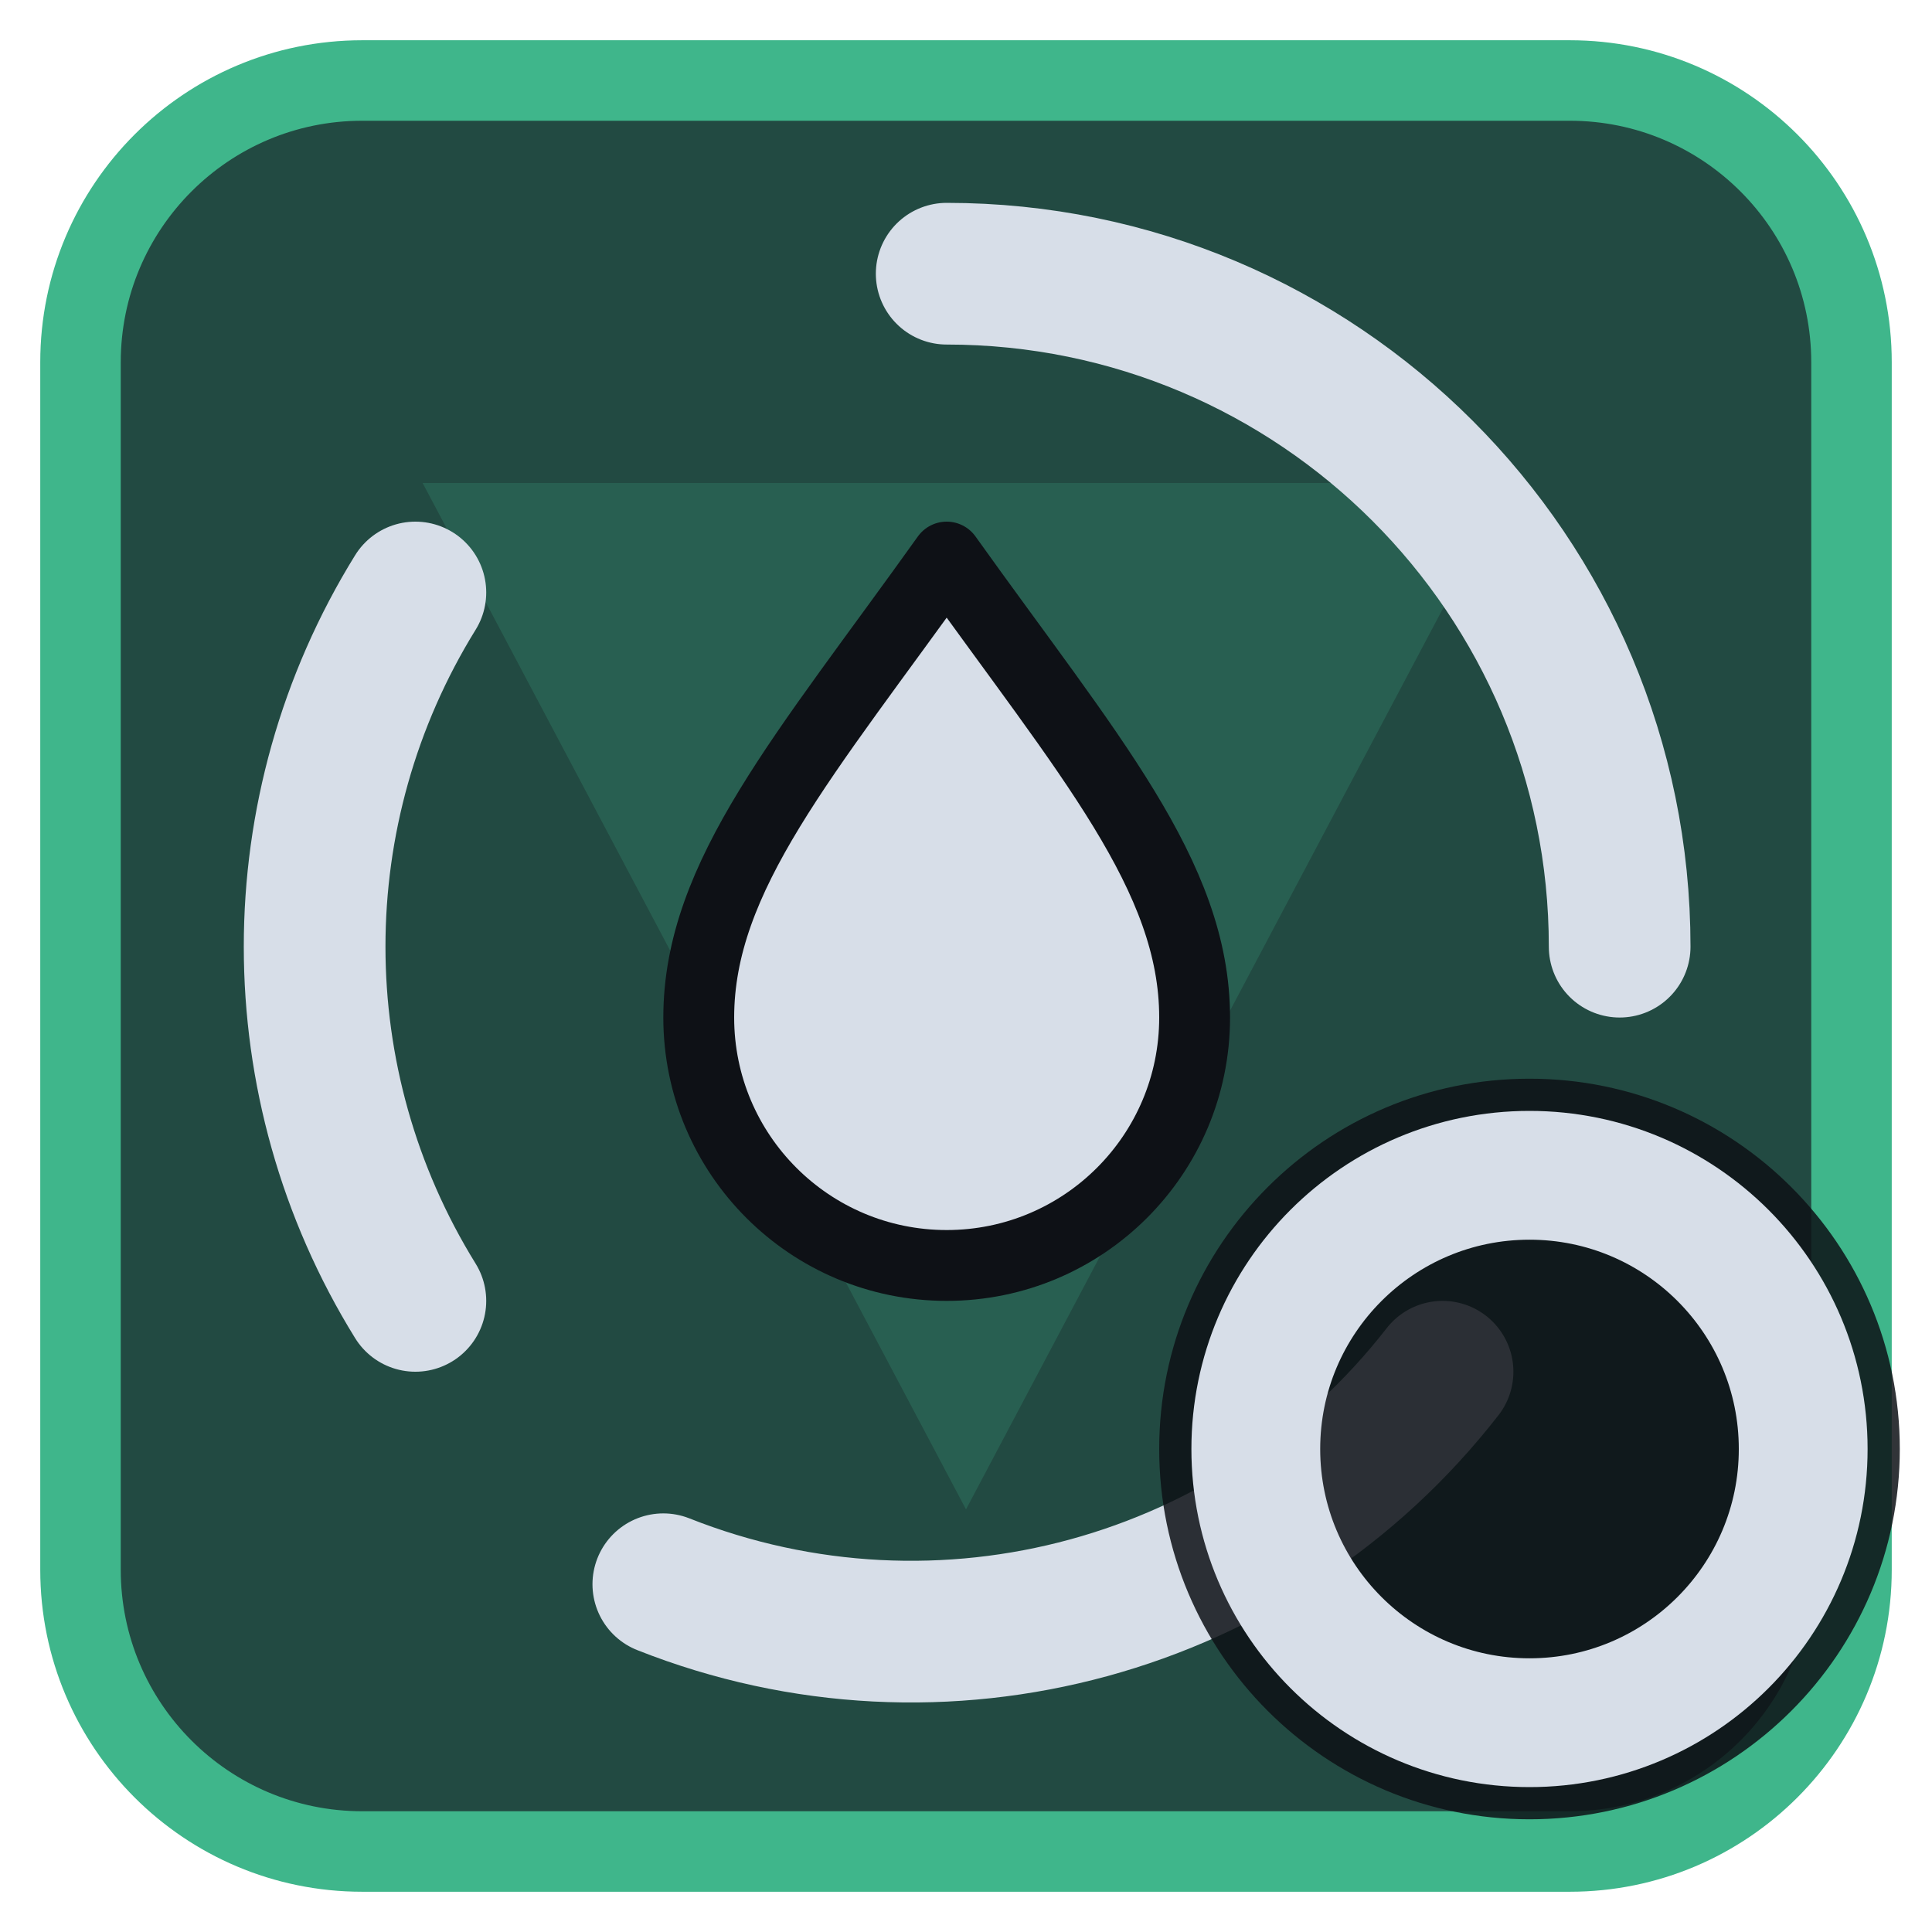
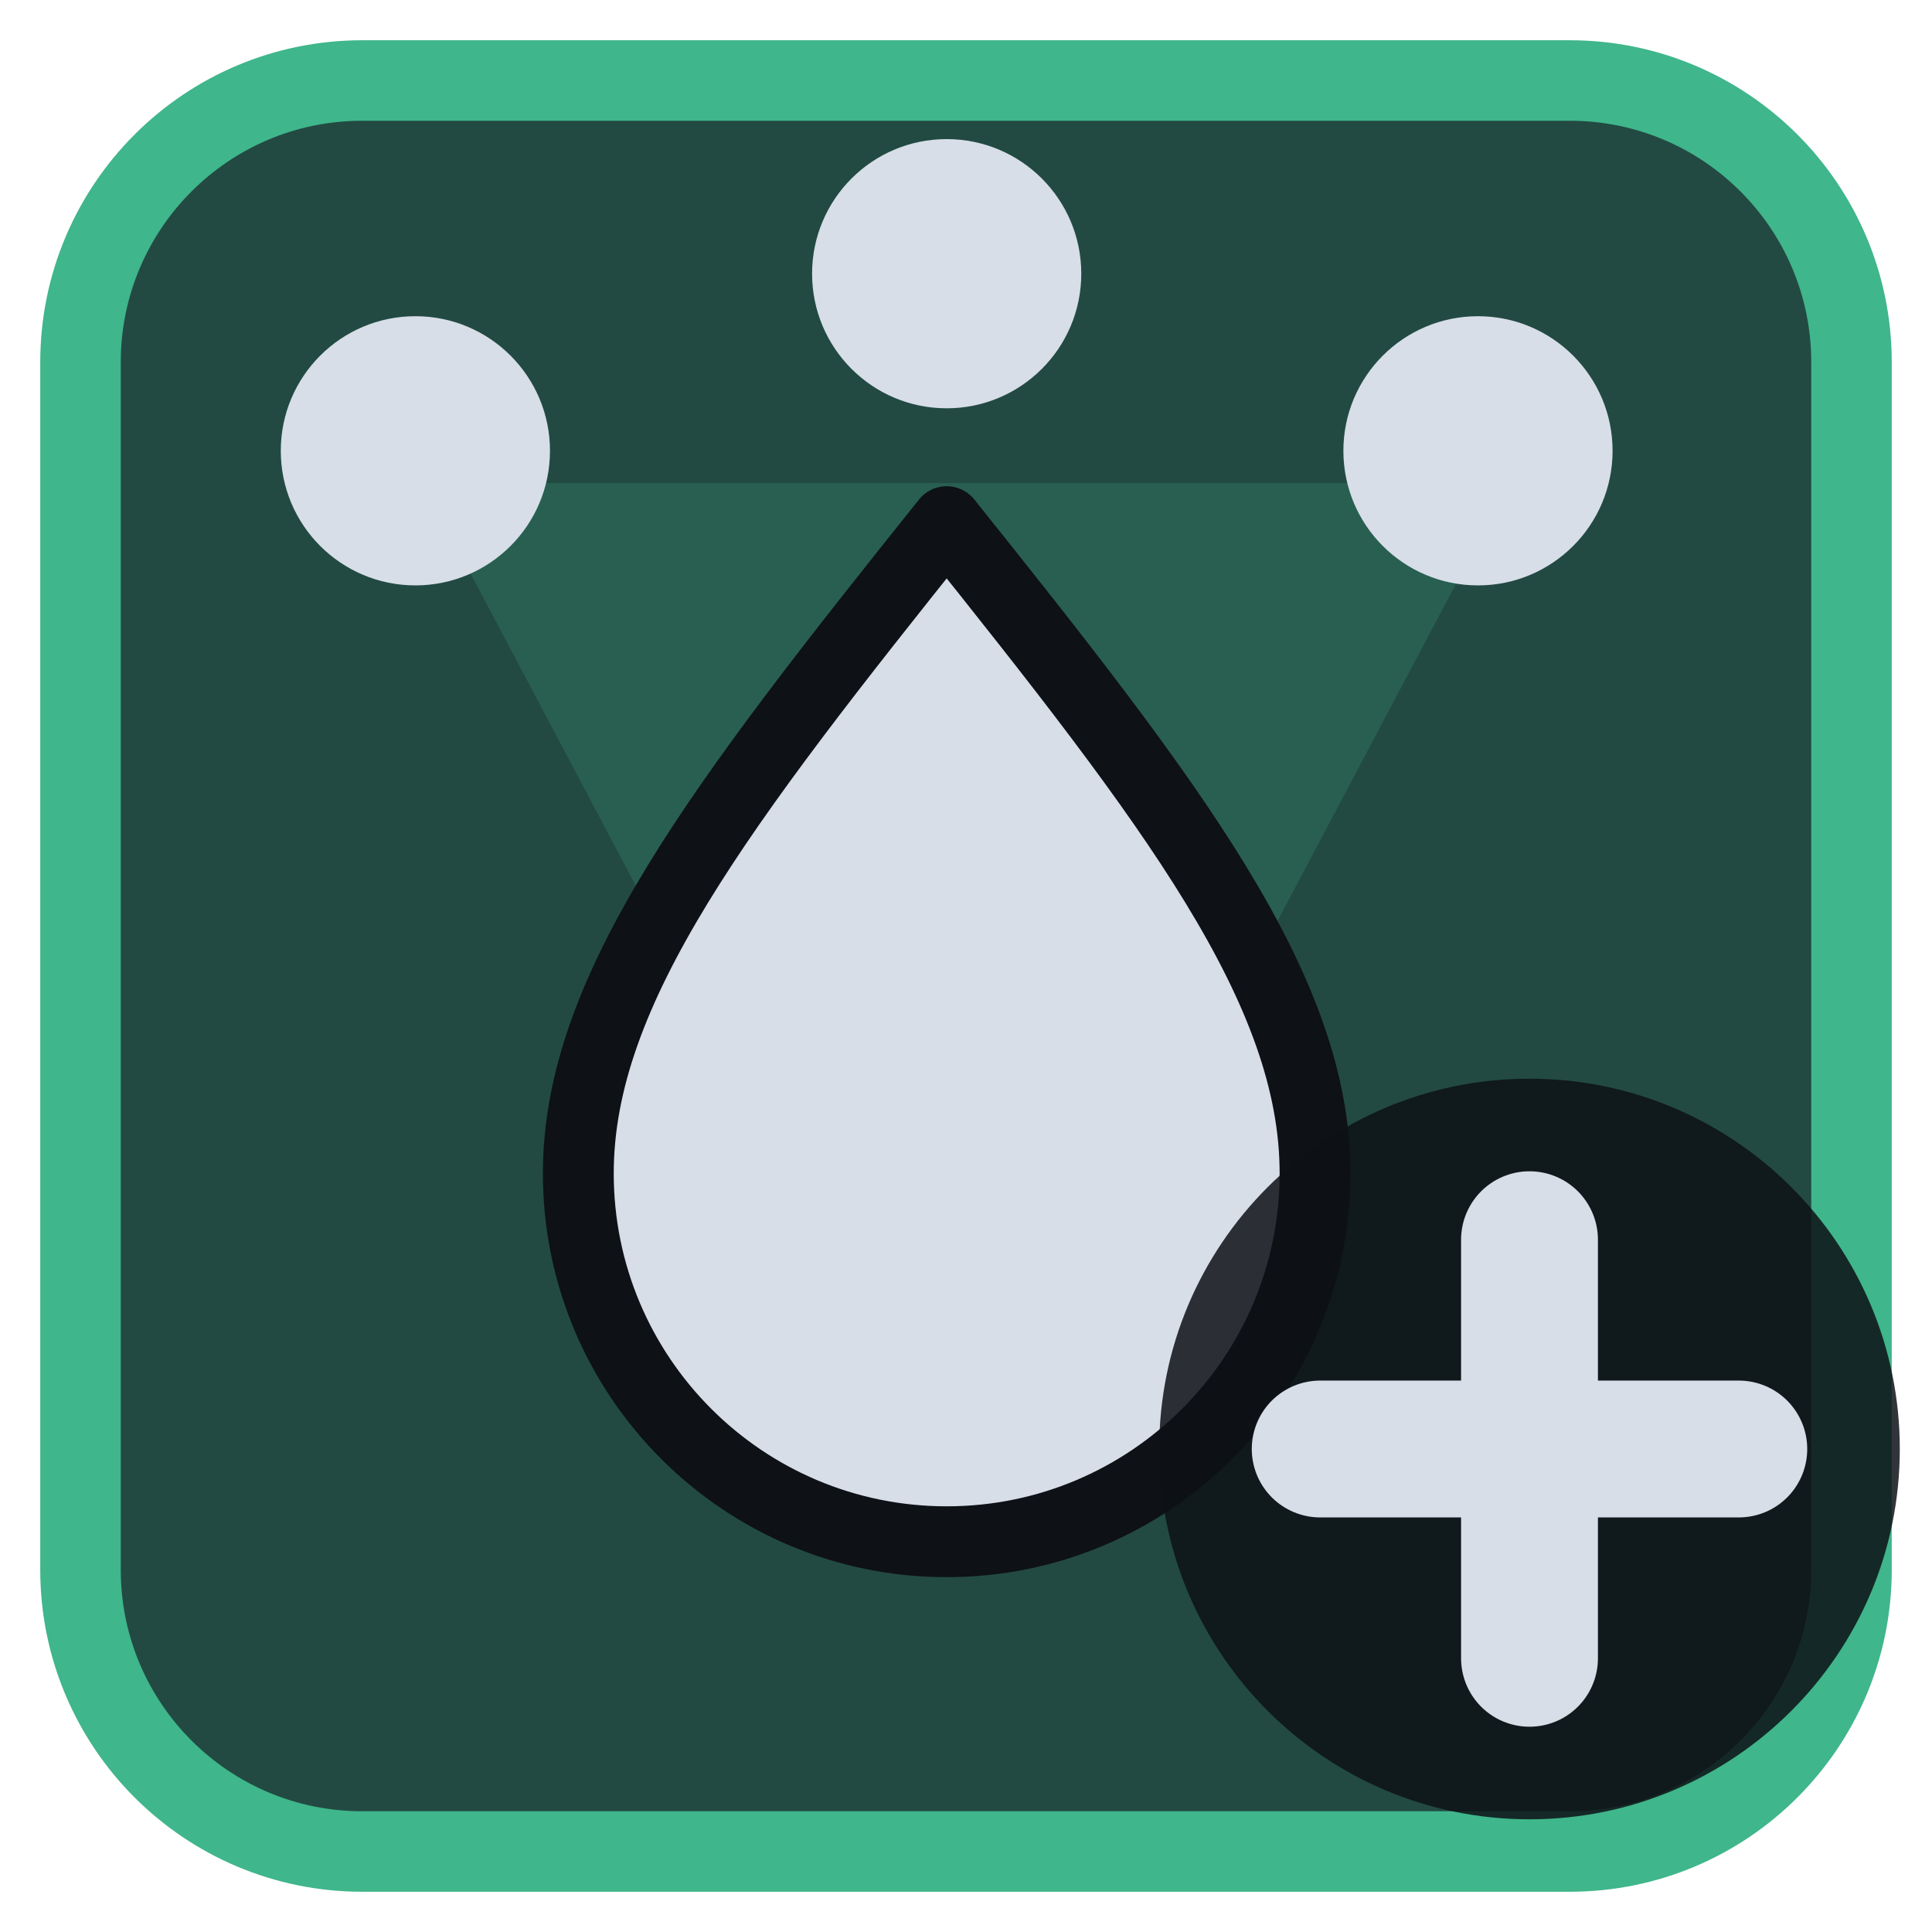
<svg xmlns="http://www.w3.org/2000/svg" viewBox="0 0 24 24" width="24" height="24">
  <rect x="1" y="1" width="22" height="22" rx="3.5" fill="#224a42" stroke="#3fb68b" stroke-width="1" />
  <g opacity="0.2" transform="translate(3,3) scale(0.75)">
    <path d="M3 4h18L12 21zM9.5 9.5a2.5 2.5 0 1 0 5 0 2.5 2.5 0 1 0-5 0z" fill="#3fb68b" fill-rule="evenodd" />
  </g>
  <g transform="translate(1.2,1.2) scale(0.88)">
-     <path d="M12 2.5A9.5 9.5 0 0 1 21.5 12M19 18A9.5 9.5 0 0 1 8 21M4.5 17A9.5 9.5 0 0 1 4.5 7" fill="none" stroke="#d7dee8" stroke-width="2" stroke-linecap="round" stroke-linejoin="round" />
-     <path d="M12 6.5c2 2.8 3.5 4.5 3.5 6.5a3.5 3.5 0 0 1-7 0c0-2 1.5-3.7 3.5-6.5z" fill="#d7dee8" stroke="#0e1116" stroke-width="1" stroke-linejoin="round" />
+     <path d="M12 6c3.2 4 5.2 6.6 5.2 9.2a5.2 5.2 0 0 1-10.4 0C6.8 12.6 8.8 10 12 6z" fill="#d7dee8" stroke="#0e1116" stroke-width="1" stroke-linejoin="round" />
+     <circle cx="4.5" cy="5" r="1.9" fill="#d7dee8" />
+     <circle cx="19.5" cy="5" r="1.9" fill="#d7dee8" />
+     <circle cx="12" cy="2.5" r="1.9" fill="#d7dee8" />
  </g>
  <circle cx="19" cy="18" r="4.6" fill="#0e1116" fill-opacity="0.85" />
-   <circle cx="19" cy="18" r="3.4" fill="none" stroke="#d7dee8" stroke-width="1.6" stroke-linecap="round" stroke-linejoin="round" />
+   <path d="M19 15.4V20.6M16.4 18H21.6" fill="none" stroke="#d7dee8" stroke-width="1.7" stroke-linecap="round" stroke-linejoin="round" />
</svg>
